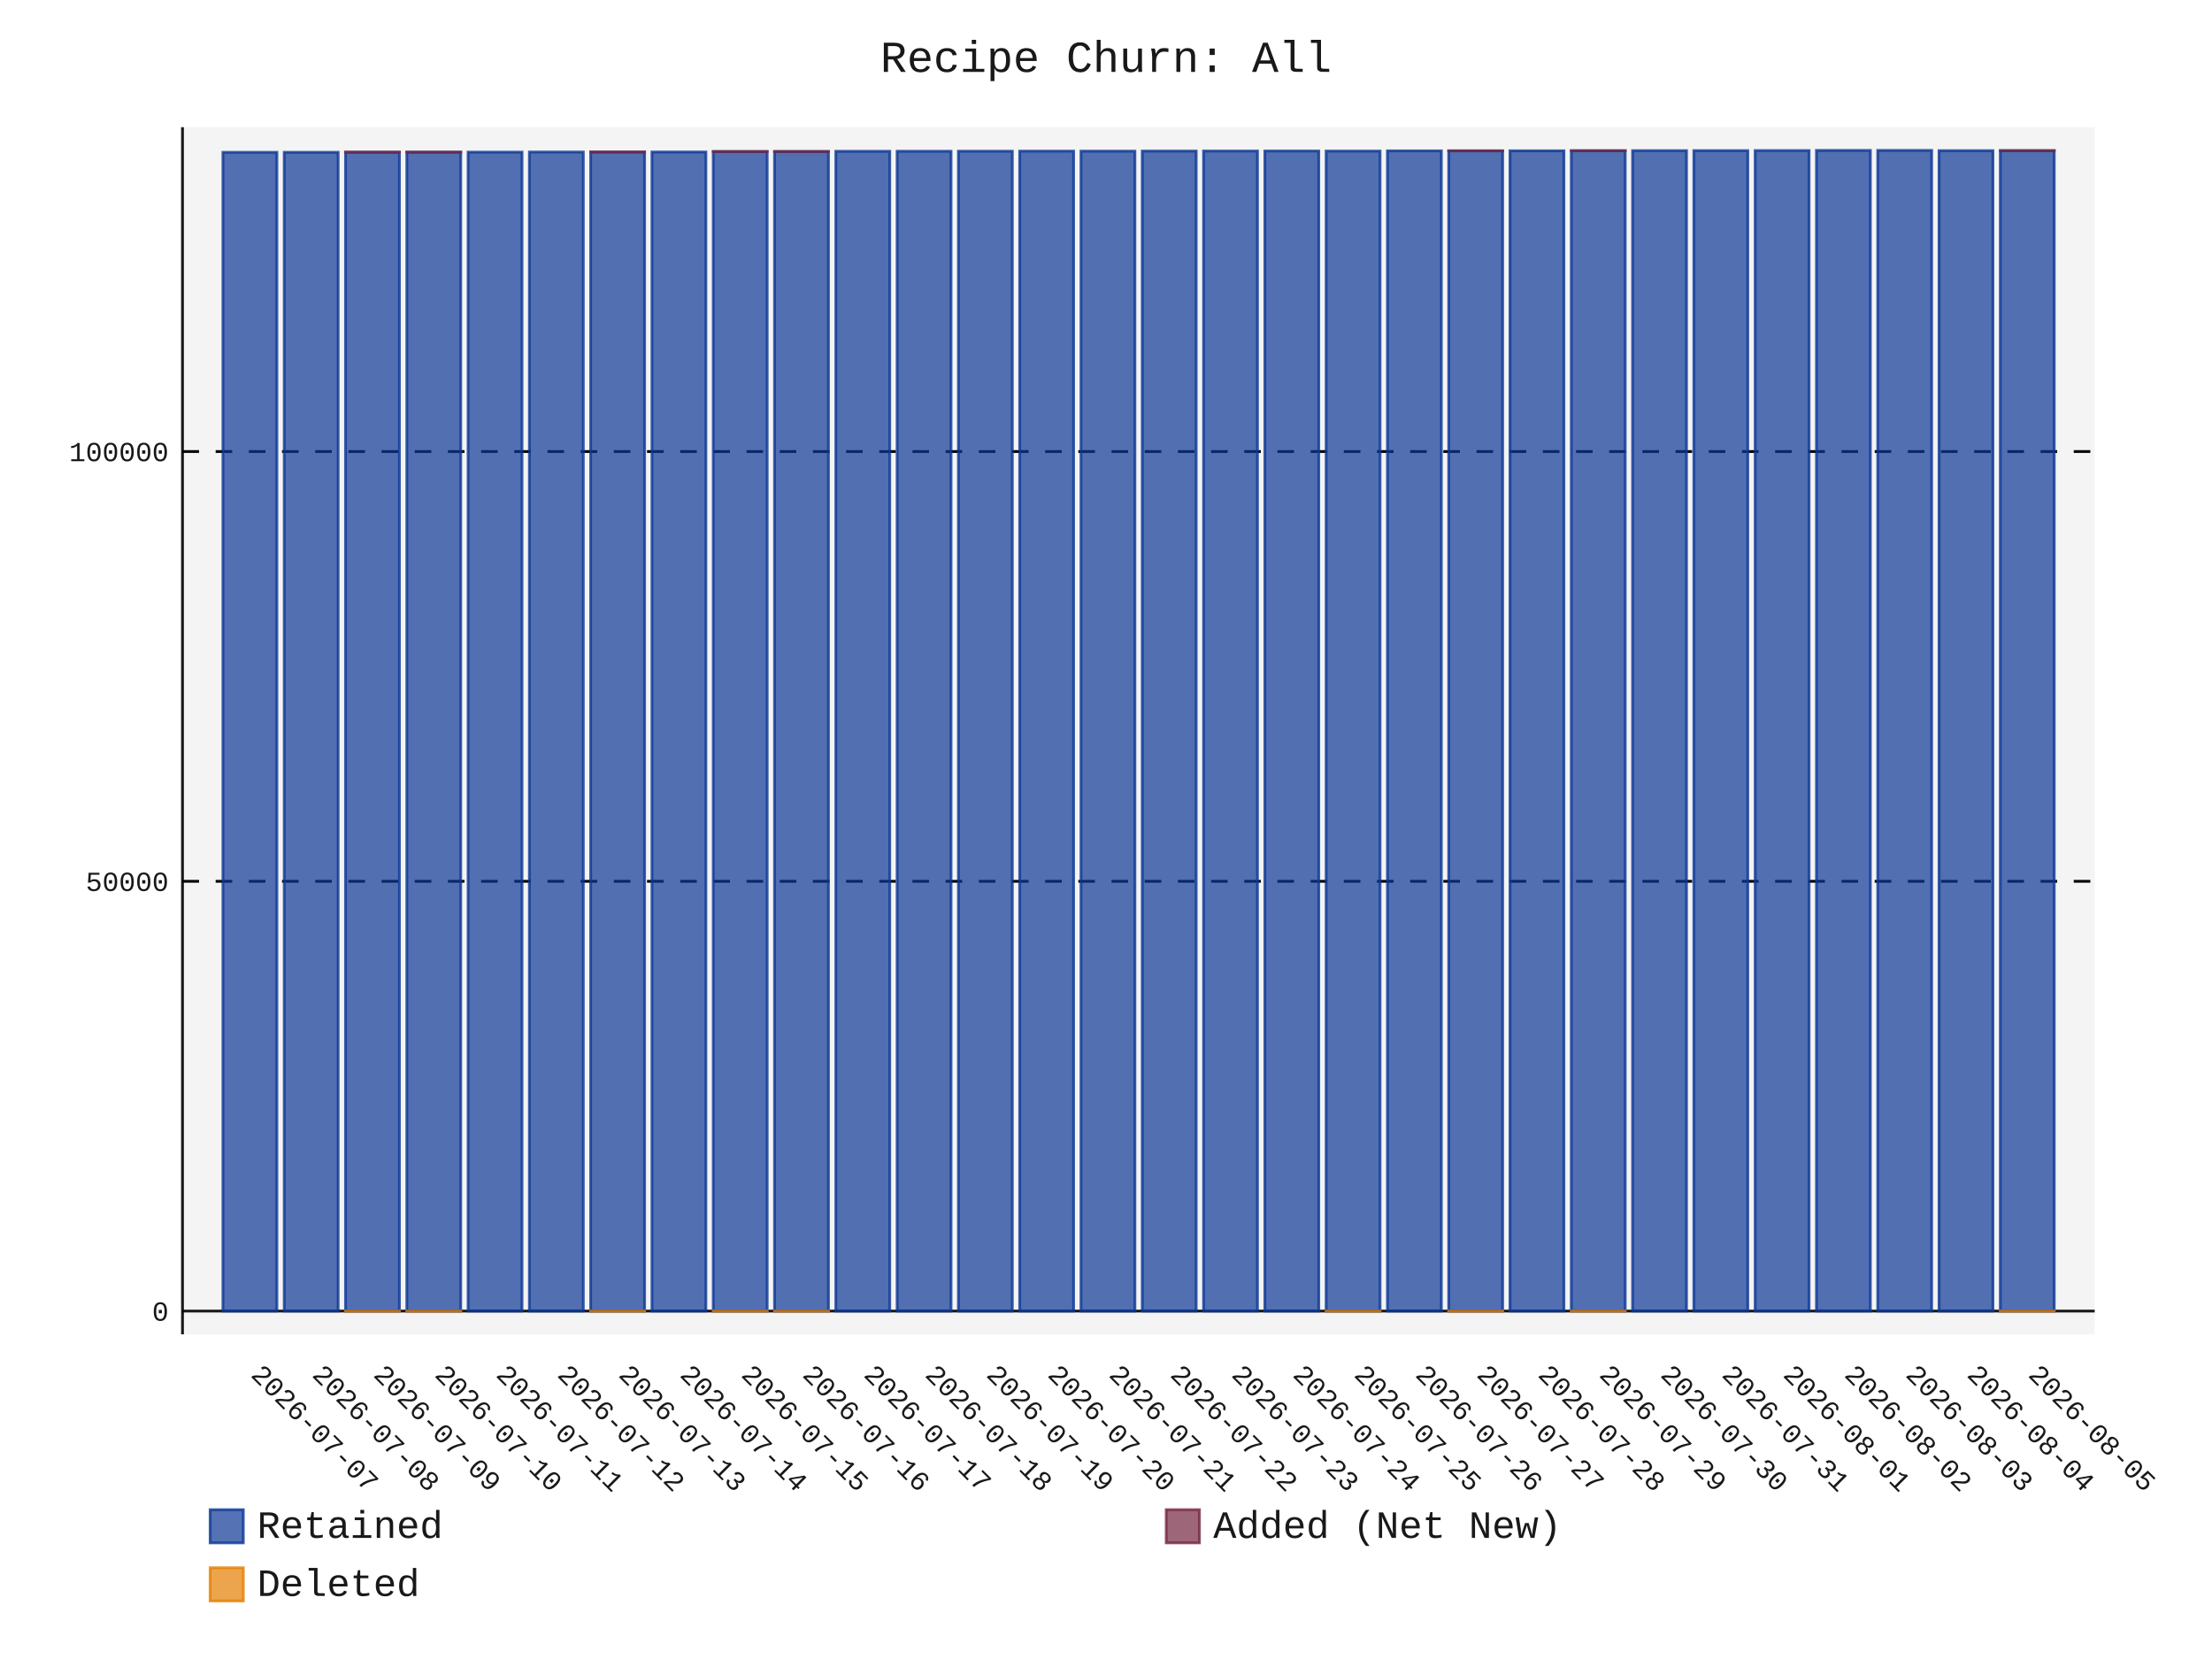
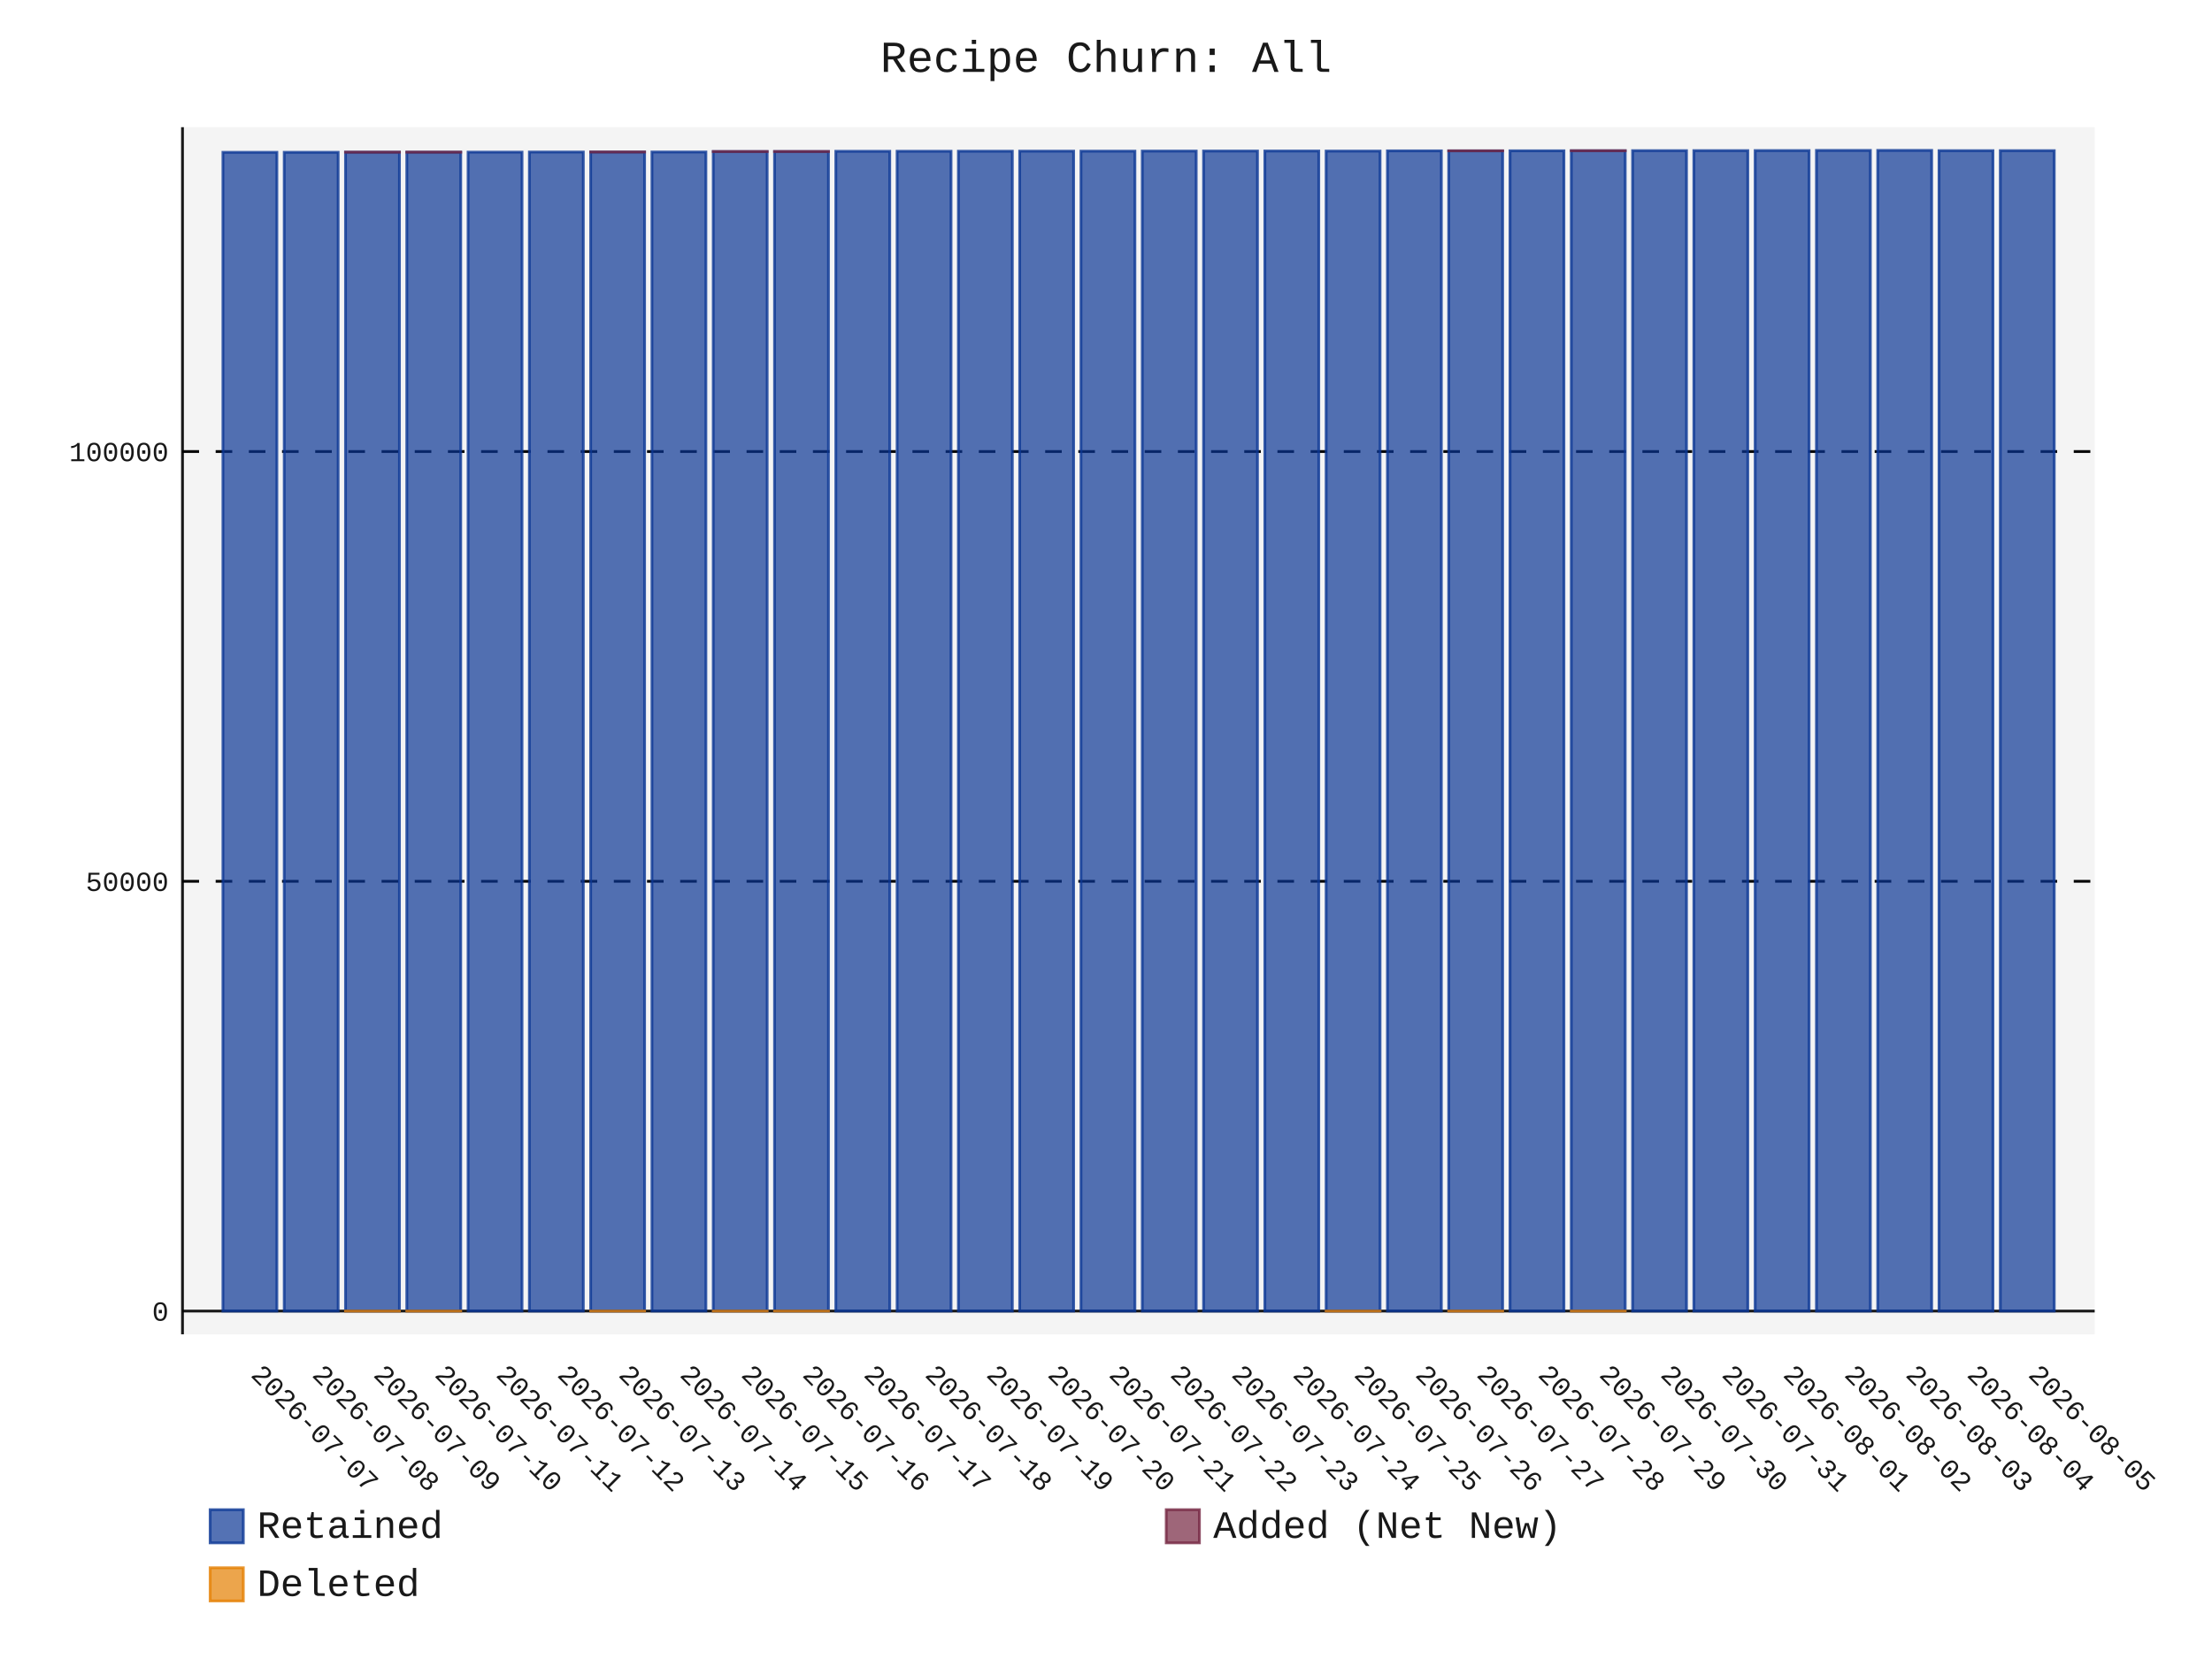
- <svg xmlns="http://www.w3.org/2000/svg" id="chart-753c0b87-ee13-4157-9bea-34e8b52a0861" class="pygal-chart" viewBox="0 0 800 600">
+ <svg xmlns="http://www.w3.org/2000/svg" id="chart-99ddce24-154f-4bd5-aa05-b59f31bc17e0" class="pygal-chart" viewBox="0 0 800 600">
  <defs>
-     <style type="text/css">#chart-753c0b87-ee13-4157-9bea-34e8b52a0861{-webkit-user-select:none;-webkit-font-smoothing:antialiased;font-family:Consolas,"Liberation Mono",Menlo,Courier,monospace}#chart-753c0b87-ee13-4157-9bea-34e8b52a0861 .title{font-family:Consolas,"Liberation Mono",Menlo,Courier,monospace;font-size:16px}#chart-753c0b87-ee13-4157-9bea-34e8b52a0861 .legends .legend text{font-family:Consolas,"Liberation Mono",Menlo,Courier,monospace;font-size:14px}#chart-753c0b87-ee13-4157-9bea-34e8b52a0861 .axis text{font-family:Consolas,"Liberation Mono",Menlo,Courier,monospace;font-size:10px}#chart-753c0b87-ee13-4157-9bea-34e8b52a0861 .axis text.major{font-family:Consolas,"Liberation Mono",Menlo,Courier,monospace;font-size:10px}#chart-753c0b87-ee13-4157-9bea-34e8b52a0861 .text-overlay text.value{font-family:Consolas,"Liberation Mono",Menlo,Courier,monospace;font-size:16px}#chart-753c0b87-ee13-4157-9bea-34e8b52a0861 .text-overlay text.label{font-family:Consolas,"Liberation Mono",Menlo,Courier,monospace;font-size:10px}#chart-753c0b87-ee13-4157-9bea-34e8b52a0861 .tooltip{font-family:Consolas,"Liberation Mono",Menlo,Courier,monospace;font-size:14px}#chart-753c0b87-ee13-4157-9bea-34e8b52a0861 text.no_data{font-family:Consolas,"Liberation Mono",Menlo,Courier,monospace;font-size:64px}
- #chart-753c0b87-ee13-4157-9bea-34e8b52a0861{background-color:transparent}#chart-753c0b87-ee13-4157-9bea-34e8b52a0861 path,#chart-753c0b87-ee13-4157-9bea-34e8b52a0861 line,#chart-753c0b87-ee13-4157-9bea-34e8b52a0861 rect,#chart-753c0b87-ee13-4157-9bea-34e8b52a0861 circle{-webkit-transition:150ms;-moz-transition:150ms;transition:150ms}#chart-753c0b87-ee13-4157-9bea-34e8b52a0861 .graph &gt; .background{fill:transparent}#chart-753c0b87-ee13-4157-9bea-34e8b52a0861 .plot &gt; .background{fill:rgba(240,240,240,0.7)}#chart-753c0b87-ee13-4157-9bea-34e8b52a0861 .graph{fill:rgba(0,0,0,0.9)}#chart-753c0b87-ee13-4157-9bea-34e8b52a0861 text.no_data{fill:rgba(0,0,0,0.9)}#chart-753c0b87-ee13-4157-9bea-34e8b52a0861 .title{fill:rgba(0,0,0,0.9)}#chart-753c0b87-ee13-4157-9bea-34e8b52a0861 .legends .legend text{fill:rgba(0,0,0,0.9)}#chart-753c0b87-ee13-4157-9bea-34e8b52a0861 .legends .legend:hover text{fill:rgba(0,0,0,0.9)}#chart-753c0b87-ee13-4157-9bea-34e8b52a0861 .axis .line{stroke:rgba(0,0,0,0.9)}#chart-753c0b87-ee13-4157-9bea-34e8b52a0861 .axis .guide.line{stroke:rgba(0,0,0,0.5)}#chart-753c0b87-ee13-4157-9bea-34e8b52a0861 .axis .major.line{stroke:rgba(0,0,0,0.9)}#chart-753c0b87-ee13-4157-9bea-34e8b52a0861 .axis text.major{fill:rgba(0,0,0,0.9)}#chart-753c0b87-ee13-4157-9bea-34e8b52a0861 .axis.y .guides:hover .guide.line,#chart-753c0b87-ee13-4157-9bea-34e8b52a0861 .line-graph .axis.x .guides:hover .guide.line,#chart-753c0b87-ee13-4157-9bea-34e8b52a0861 .stackedline-graph .axis.x .guides:hover .guide.line,#chart-753c0b87-ee13-4157-9bea-34e8b52a0861 .xy-graph .axis.x .guides:hover .guide.line{stroke:rgba(0,0,0,0.9)}#chart-753c0b87-ee13-4157-9bea-34e8b52a0861 .axis .guides:hover text{fill:rgba(0,0,0,0.9)}#chart-753c0b87-ee13-4157-9bea-34e8b52a0861 .reactive{fill-opacity:.7;stroke-opacity:.8;stroke-width:1}#chart-753c0b87-ee13-4157-9bea-34e8b52a0861 .ci{stroke:rgba(0,0,0,0.9)}#chart-753c0b87-ee13-4157-9bea-34e8b52a0861 .reactive.active,#chart-753c0b87-ee13-4157-9bea-34e8b52a0861 .active .reactive{fill-opacity:.8;stroke-opacity:.9;stroke-width:4}#chart-753c0b87-ee13-4157-9bea-34e8b52a0861 .ci .reactive.active{stroke-width:1.5}#chart-753c0b87-ee13-4157-9bea-34e8b52a0861 .series text{fill:rgba(0,0,0,0.9)}#chart-753c0b87-ee13-4157-9bea-34e8b52a0861 .tooltip rect{fill:rgba(240,240,240,0.7);stroke:rgba(0,0,0,0.9);-webkit-transition:opacity 150ms;-moz-transition:opacity 150ms;transition:opacity 150ms}#chart-753c0b87-ee13-4157-9bea-34e8b52a0861 .tooltip .label{fill:rgba(0,0,0,0.9)}#chart-753c0b87-ee13-4157-9bea-34e8b52a0861 .tooltip .label{fill:rgba(0,0,0,0.9)}#chart-753c0b87-ee13-4157-9bea-34e8b52a0861 .tooltip .legend{font-size:.8em;fill:rgba(0,0,0,0.5)}#chart-753c0b87-ee13-4157-9bea-34e8b52a0861 .tooltip .x_label{font-size:.6em;fill:rgba(0,0,0,0.9)}#chart-753c0b87-ee13-4157-9bea-34e8b52a0861 .tooltip .xlink{font-size:.5em;text-decoration:underline}#chart-753c0b87-ee13-4157-9bea-34e8b52a0861 .tooltip .value{font-size:1.5em}#chart-753c0b87-ee13-4157-9bea-34e8b52a0861 .bound{font-size:.5em}#chart-753c0b87-ee13-4157-9bea-34e8b52a0861 .max-value{font-size:.75em;fill:rgba(0,0,0,0.5)}#chart-753c0b87-ee13-4157-9bea-34e8b52a0861 .map-element{fill:rgba(240,240,240,0.7);stroke:rgba(0,0,0,0.5) !important}#chart-753c0b87-ee13-4157-9bea-34e8b52a0861 .map-element .reactive{fill-opacity:inherit;stroke-opacity:inherit}#chart-753c0b87-ee13-4157-9bea-34e8b52a0861 .color-0,#chart-753c0b87-ee13-4157-9bea-34e8b52a0861 .color-0 a:visited{stroke:rgb(12,55,149);fill:rgb(12,55,149)}#chart-753c0b87-ee13-4157-9bea-34e8b52a0861 .color-1,#chart-753c0b87-ee13-4157-9bea-34e8b52a0861 .color-1 a:visited{stroke:rgb(117,38,65);fill:rgb(117,38,65)}#chart-753c0b87-ee13-4157-9bea-34e8b52a0861 .color-2,#chart-753c0b87-ee13-4157-9bea-34e8b52a0861 .color-2 a:visited{stroke:rgb(228,127,0);fill:rgb(228,127,0)}#chart-753c0b87-ee13-4157-9bea-34e8b52a0861 .text-overlay .color-0 text{fill:black}#chart-753c0b87-ee13-4157-9bea-34e8b52a0861 .text-overlay .color-1 text{fill:black}#chart-753c0b87-ee13-4157-9bea-34e8b52a0861 .text-overlay .color-2 text{fill:black}
- #chart-753c0b87-ee13-4157-9bea-34e8b52a0861 text.no_data{text-anchor:middle}#chart-753c0b87-ee13-4157-9bea-34e8b52a0861 .guide.line{fill:none}#chart-753c0b87-ee13-4157-9bea-34e8b52a0861 .centered{text-anchor:middle}#chart-753c0b87-ee13-4157-9bea-34e8b52a0861 .title{text-anchor:middle}#chart-753c0b87-ee13-4157-9bea-34e8b52a0861 .legends .legend text{fill-opacity:1}#chart-753c0b87-ee13-4157-9bea-34e8b52a0861 .axis.x text{text-anchor:middle}#chart-753c0b87-ee13-4157-9bea-34e8b52a0861 .axis.x:not(.web) text[transform]{text-anchor:start}#chart-753c0b87-ee13-4157-9bea-34e8b52a0861 .axis.x:not(.web) text[transform].backwards{text-anchor:end}#chart-753c0b87-ee13-4157-9bea-34e8b52a0861 .axis.y text{text-anchor:end}#chart-753c0b87-ee13-4157-9bea-34e8b52a0861 .axis.y text[transform].backwards{text-anchor:start}#chart-753c0b87-ee13-4157-9bea-34e8b52a0861 .axis.y2 text{text-anchor:start}#chart-753c0b87-ee13-4157-9bea-34e8b52a0861 .axis.y2 text[transform].backwards{text-anchor:end}#chart-753c0b87-ee13-4157-9bea-34e8b52a0861 .axis .guide.line{stroke-dasharray:4,4;stroke:black}#chart-753c0b87-ee13-4157-9bea-34e8b52a0861 .axis .major.guide.line{stroke-dasharray:6,6;stroke:black}#chart-753c0b87-ee13-4157-9bea-34e8b52a0861 .horizontal .axis.y .guide.line,#chart-753c0b87-ee13-4157-9bea-34e8b52a0861 .horizontal .axis.y2 .guide.line,#chart-753c0b87-ee13-4157-9bea-34e8b52a0861 .vertical .axis.x .guide.line{opacity:0}#chart-753c0b87-ee13-4157-9bea-34e8b52a0861 .horizontal .axis.always_show .guide.line,#chart-753c0b87-ee13-4157-9bea-34e8b52a0861 .vertical .axis.always_show .guide.line{opacity:1 !important}#chart-753c0b87-ee13-4157-9bea-34e8b52a0861 .axis.y .guides:hover .guide.line,#chart-753c0b87-ee13-4157-9bea-34e8b52a0861 .axis.y2 .guides:hover .guide.line,#chart-753c0b87-ee13-4157-9bea-34e8b52a0861 .axis.x .guides:hover .guide.line{opacity:1}#chart-753c0b87-ee13-4157-9bea-34e8b52a0861 .axis .guides:hover text{opacity:1}#chart-753c0b87-ee13-4157-9bea-34e8b52a0861 .nofill{fill:none}#chart-753c0b87-ee13-4157-9bea-34e8b52a0861 .subtle-fill{fill-opacity:.2}#chart-753c0b87-ee13-4157-9bea-34e8b52a0861 .dot{stroke-width:1px;fill-opacity:1;stroke-opacity:1}#chart-753c0b87-ee13-4157-9bea-34e8b52a0861 .dot.active{stroke-width:5px}#chart-753c0b87-ee13-4157-9bea-34e8b52a0861 .dot.negative{fill:transparent}#chart-753c0b87-ee13-4157-9bea-34e8b52a0861 text,#chart-753c0b87-ee13-4157-9bea-34e8b52a0861 tspan{stroke:none !important}#chart-753c0b87-ee13-4157-9bea-34e8b52a0861 .series text.active{opacity:1}#chart-753c0b87-ee13-4157-9bea-34e8b52a0861 .tooltip rect{fill-opacity:.95;stroke-width:.5}#chart-753c0b87-ee13-4157-9bea-34e8b52a0861 .tooltip text{fill-opacity:1}#chart-753c0b87-ee13-4157-9bea-34e8b52a0861 .showable{visibility:hidden}#chart-753c0b87-ee13-4157-9bea-34e8b52a0861 .showable.shown{visibility:visible}#chart-753c0b87-ee13-4157-9bea-34e8b52a0861 .gauge-background{fill:rgba(229,229,229,1);stroke:none}#chart-753c0b87-ee13-4157-9bea-34e8b52a0861 .bg-lines{stroke:transparent;stroke-width:2px}</style>
+     <style type="text/css">#chart-99ddce24-154f-4bd5-aa05-b59f31bc17e0{-webkit-user-select:none;-webkit-font-smoothing:antialiased;font-family:Consolas,"Liberation Mono",Menlo,Courier,monospace}#chart-99ddce24-154f-4bd5-aa05-b59f31bc17e0 .title{font-family:Consolas,"Liberation Mono",Menlo,Courier,monospace;font-size:16px}#chart-99ddce24-154f-4bd5-aa05-b59f31bc17e0 .legends .legend text{font-family:Consolas,"Liberation Mono",Menlo,Courier,monospace;font-size:14px}#chart-99ddce24-154f-4bd5-aa05-b59f31bc17e0 .axis text{font-family:Consolas,"Liberation Mono",Menlo,Courier,monospace;font-size:10px}#chart-99ddce24-154f-4bd5-aa05-b59f31bc17e0 .axis text.major{font-family:Consolas,"Liberation Mono",Menlo,Courier,monospace;font-size:10px}#chart-99ddce24-154f-4bd5-aa05-b59f31bc17e0 .text-overlay text.value{font-family:Consolas,"Liberation Mono",Menlo,Courier,monospace;font-size:16px}#chart-99ddce24-154f-4bd5-aa05-b59f31bc17e0 .text-overlay text.label{font-family:Consolas,"Liberation Mono",Menlo,Courier,monospace;font-size:10px}#chart-99ddce24-154f-4bd5-aa05-b59f31bc17e0 .tooltip{font-family:Consolas,"Liberation Mono",Menlo,Courier,monospace;font-size:14px}#chart-99ddce24-154f-4bd5-aa05-b59f31bc17e0 text.no_data{font-family:Consolas,"Liberation Mono",Menlo,Courier,monospace;font-size:64px}
+ #chart-99ddce24-154f-4bd5-aa05-b59f31bc17e0{background-color:transparent}#chart-99ddce24-154f-4bd5-aa05-b59f31bc17e0 path,#chart-99ddce24-154f-4bd5-aa05-b59f31bc17e0 line,#chart-99ddce24-154f-4bd5-aa05-b59f31bc17e0 rect,#chart-99ddce24-154f-4bd5-aa05-b59f31bc17e0 circle{-webkit-transition:150ms;-moz-transition:150ms;transition:150ms}#chart-99ddce24-154f-4bd5-aa05-b59f31bc17e0 .graph &gt; .background{fill:transparent}#chart-99ddce24-154f-4bd5-aa05-b59f31bc17e0 .plot &gt; .background{fill:rgba(240,240,240,0.7)}#chart-99ddce24-154f-4bd5-aa05-b59f31bc17e0 .graph{fill:rgba(0,0,0,0.9)}#chart-99ddce24-154f-4bd5-aa05-b59f31bc17e0 text.no_data{fill:rgba(0,0,0,0.9)}#chart-99ddce24-154f-4bd5-aa05-b59f31bc17e0 .title{fill:rgba(0,0,0,0.9)}#chart-99ddce24-154f-4bd5-aa05-b59f31bc17e0 .legends .legend text{fill:rgba(0,0,0,0.9)}#chart-99ddce24-154f-4bd5-aa05-b59f31bc17e0 .legends .legend:hover text{fill:rgba(0,0,0,0.9)}#chart-99ddce24-154f-4bd5-aa05-b59f31bc17e0 .axis .line{stroke:rgba(0,0,0,0.9)}#chart-99ddce24-154f-4bd5-aa05-b59f31bc17e0 .axis .guide.line{stroke:rgba(0,0,0,0.5)}#chart-99ddce24-154f-4bd5-aa05-b59f31bc17e0 .axis .major.line{stroke:rgba(0,0,0,0.9)}#chart-99ddce24-154f-4bd5-aa05-b59f31bc17e0 .axis text.major{fill:rgba(0,0,0,0.9)}#chart-99ddce24-154f-4bd5-aa05-b59f31bc17e0 .axis.y .guides:hover .guide.line,#chart-99ddce24-154f-4bd5-aa05-b59f31bc17e0 .line-graph .axis.x .guides:hover .guide.line,#chart-99ddce24-154f-4bd5-aa05-b59f31bc17e0 .stackedline-graph .axis.x .guides:hover .guide.line,#chart-99ddce24-154f-4bd5-aa05-b59f31bc17e0 .xy-graph .axis.x .guides:hover .guide.line{stroke:rgba(0,0,0,0.9)}#chart-99ddce24-154f-4bd5-aa05-b59f31bc17e0 .axis .guides:hover text{fill:rgba(0,0,0,0.9)}#chart-99ddce24-154f-4bd5-aa05-b59f31bc17e0 .reactive{fill-opacity:.7;stroke-opacity:.8;stroke-width:1}#chart-99ddce24-154f-4bd5-aa05-b59f31bc17e0 .ci{stroke:rgba(0,0,0,0.9)}#chart-99ddce24-154f-4bd5-aa05-b59f31bc17e0 .reactive.active,#chart-99ddce24-154f-4bd5-aa05-b59f31bc17e0 .active .reactive{fill-opacity:.8;stroke-opacity:.9;stroke-width:4}#chart-99ddce24-154f-4bd5-aa05-b59f31bc17e0 .ci .reactive.active{stroke-width:1.5}#chart-99ddce24-154f-4bd5-aa05-b59f31bc17e0 .series text{fill:rgba(0,0,0,0.9)}#chart-99ddce24-154f-4bd5-aa05-b59f31bc17e0 .tooltip rect{fill:rgba(240,240,240,0.7);stroke:rgba(0,0,0,0.9);-webkit-transition:opacity 150ms;-moz-transition:opacity 150ms;transition:opacity 150ms}#chart-99ddce24-154f-4bd5-aa05-b59f31bc17e0 .tooltip .label{fill:rgba(0,0,0,0.9)}#chart-99ddce24-154f-4bd5-aa05-b59f31bc17e0 .tooltip .label{fill:rgba(0,0,0,0.9)}#chart-99ddce24-154f-4bd5-aa05-b59f31bc17e0 .tooltip .legend{font-size:.8em;fill:rgba(0,0,0,0.5)}#chart-99ddce24-154f-4bd5-aa05-b59f31bc17e0 .tooltip .x_label{font-size:.6em;fill:rgba(0,0,0,0.9)}#chart-99ddce24-154f-4bd5-aa05-b59f31bc17e0 .tooltip .xlink{font-size:.5em;text-decoration:underline}#chart-99ddce24-154f-4bd5-aa05-b59f31bc17e0 .tooltip .value{font-size:1.5em}#chart-99ddce24-154f-4bd5-aa05-b59f31bc17e0 .bound{font-size:.5em}#chart-99ddce24-154f-4bd5-aa05-b59f31bc17e0 .max-value{font-size:.75em;fill:rgba(0,0,0,0.5)}#chart-99ddce24-154f-4bd5-aa05-b59f31bc17e0 .map-element{fill:rgba(240,240,240,0.7);stroke:rgba(0,0,0,0.5) !important}#chart-99ddce24-154f-4bd5-aa05-b59f31bc17e0 .map-element .reactive{fill-opacity:inherit;stroke-opacity:inherit}#chart-99ddce24-154f-4bd5-aa05-b59f31bc17e0 .color-0,#chart-99ddce24-154f-4bd5-aa05-b59f31bc17e0 .color-0 a:visited{stroke:rgb(12,55,149);fill:rgb(12,55,149)}#chart-99ddce24-154f-4bd5-aa05-b59f31bc17e0 .color-1,#chart-99ddce24-154f-4bd5-aa05-b59f31bc17e0 .color-1 a:visited{stroke:rgb(117,38,65);fill:rgb(117,38,65)}#chart-99ddce24-154f-4bd5-aa05-b59f31bc17e0 .color-2,#chart-99ddce24-154f-4bd5-aa05-b59f31bc17e0 .color-2 a:visited{stroke:rgb(228,127,0);fill:rgb(228,127,0)}#chart-99ddce24-154f-4bd5-aa05-b59f31bc17e0 .text-overlay .color-0 text{fill:black}#chart-99ddce24-154f-4bd5-aa05-b59f31bc17e0 .text-overlay .color-1 text{fill:black}#chart-99ddce24-154f-4bd5-aa05-b59f31bc17e0 .text-overlay .color-2 text{fill:black}
+ #chart-99ddce24-154f-4bd5-aa05-b59f31bc17e0 text.no_data{text-anchor:middle}#chart-99ddce24-154f-4bd5-aa05-b59f31bc17e0 .guide.line{fill:none}#chart-99ddce24-154f-4bd5-aa05-b59f31bc17e0 .centered{text-anchor:middle}#chart-99ddce24-154f-4bd5-aa05-b59f31bc17e0 .title{text-anchor:middle}#chart-99ddce24-154f-4bd5-aa05-b59f31bc17e0 .legends .legend text{fill-opacity:1}#chart-99ddce24-154f-4bd5-aa05-b59f31bc17e0 .axis.x text{text-anchor:middle}#chart-99ddce24-154f-4bd5-aa05-b59f31bc17e0 .axis.x:not(.web) text[transform]{text-anchor:start}#chart-99ddce24-154f-4bd5-aa05-b59f31bc17e0 .axis.x:not(.web) text[transform].backwards{text-anchor:end}#chart-99ddce24-154f-4bd5-aa05-b59f31bc17e0 .axis.y text{text-anchor:end}#chart-99ddce24-154f-4bd5-aa05-b59f31bc17e0 .axis.y text[transform].backwards{text-anchor:start}#chart-99ddce24-154f-4bd5-aa05-b59f31bc17e0 .axis.y2 text{text-anchor:start}#chart-99ddce24-154f-4bd5-aa05-b59f31bc17e0 .axis.y2 text[transform].backwards{text-anchor:end}#chart-99ddce24-154f-4bd5-aa05-b59f31bc17e0 .axis .guide.line{stroke-dasharray:4,4;stroke:black}#chart-99ddce24-154f-4bd5-aa05-b59f31bc17e0 .axis .major.guide.line{stroke-dasharray:6,6;stroke:black}#chart-99ddce24-154f-4bd5-aa05-b59f31bc17e0 .horizontal .axis.y .guide.line,#chart-99ddce24-154f-4bd5-aa05-b59f31bc17e0 .horizontal .axis.y2 .guide.line,#chart-99ddce24-154f-4bd5-aa05-b59f31bc17e0 .vertical .axis.x .guide.line{opacity:0}#chart-99ddce24-154f-4bd5-aa05-b59f31bc17e0 .horizontal .axis.always_show .guide.line,#chart-99ddce24-154f-4bd5-aa05-b59f31bc17e0 .vertical .axis.always_show .guide.line{opacity:1 !important}#chart-99ddce24-154f-4bd5-aa05-b59f31bc17e0 .axis.y .guides:hover .guide.line,#chart-99ddce24-154f-4bd5-aa05-b59f31bc17e0 .axis.y2 .guides:hover .guide.line,#chart-99ddce24-154f-4bd5-aa05-b59f31bc17e0 .axis.x .guides:hover .guide.line{opacity:1}#chart-99ddce24-154f-4bd5-aa05-b59f31bc17e0 .axis .guides:hover text{opacity:1}#chart-99ddce24-154f-4bd5-aa05-b59f31bc17e0 .nofill{fill:none}#chart-99ddce24-154f-4bd5-aa05-b59f31bc17e0 .subtle-fill{fill-opacity:.2}#chart-99ddce24-154f-4bd5-aa05-b59f31bc17e0 .dot{stroke-width:1px;fill-opacity:1;stroke-opacity:1}#chart-99ddce24-154f-4bd5-aa05-b59f31bc17e0 .dot.active{stroke-width:5px}#chart-99ddce24-154f-4bd5-aa05-b59f31bc17e0 .dot.negative{fill:transparent}#chart-99ddce24-154f-4bd5-aa05-b59f31bc17e0 text,#chart-99ddce24-154f-4bd5-aa05-b59f31bc17e0 tspan{stroke:none !important}#chart-99ddce24-154f-4bd5-aa05-b59f31bc17e0 .series text.active{opacity:1}#chart-99ddce24-154f-4bd5-aa05-b59f31bc17e0 .tooltip rect{fill-opacity:.95;stroke-width:.5}#chart-99ddce24-154f-4bd5-aa05-b59f31bc17e0 .tooltip text{fill-opacity:1}#chart-99ddce24-154f-4bd5-aa05-b59f31bc17e0 .showable{visibility:hidden}#chart-99ddce24-154f-4bd5-aa05-b59f31bc17e0 .showable.shown{visibility:visible}#chart-99ddce24-154f-4bd5-aa05-b59f31bc17e0 .gauge-background{fill:rgba(229,229,229,1);stroke:none}#chart-99ddce24-154f-4bd5-aa05-b59f31bc17e0 .bg-lines{stroke:transparent;stroke-width:2px}</style>
  </defs>
  <g class="graph stackedbar-graph vertical">
    <rect x="0" y="0" width="800" height="600" class="background" />
    <g transform="translate(66, 46)" class="plot">
      <rect x="0" y="0" width="691.574" height="436.574" class="background" />
      <g class="axis y always_show">
        <g class="guides">
          <path d="M0 428.166 h691.574" class="axis major line" />
          <text x="-5" y="431.666" class="major">0</text>
        </g>
        <g class="guides">
          <path d="M0 272.734 h691.574" class="major guide line" />
          <text x="-5" y="276.234" class="major">50000</text>
        </g>
        <g class="guides">
          <path d="M0 117.303 h691.574" class="major guide line" />
          <text x="-5" y="120.803" class="major">100000</text>
        </g>
      </g>
      <g class="axis x">
        <path d="M0 0 v436.574" class="line" />
        <g class="guides">
          <path d="M24.382 0 v436.574" class="guide line" />
          <text x="24.382" y="451.574" class="" transform="rotate(45 24.3824 451.5736)">2026-07-07</text>
        </g>
        <g class="guides">
          <path d="M46.548 0 v436.574" class="guide line" />
          <text x="46.548" y="451.574" class="" transform="rotate(45 46.54822 451.5736)">2026-07-08</text>
        </g>
        <g class="guides">
          <path d="M68.714 0 v436.574" class="guide line" />
          <text x="68.714" y="451.574" class="" transform="rotate(45 68.71404 451.5736)">2026-07-09</text>
        </g>
        <g class="guides">
          <path d="M90.88 0 v436.574" class="guide line" />
          <text x="90.88" y="451.574" class="" transform="rotate(45 90.87986 451.5736)">2026-07-10</text>
        </g>
        <g class="guides">
          <path d="M113.046 0 v436.574" class="guide line" />
          <text x="113.046" y="451.574" class="" transform="rotate(45 113.0457 451.5736)">2026-07-11</text>
        </g>
        <g class="guides">
          <path d="M135.212 0 v436.574" class="guide line" />
          <text x="135.212" y="451.574" class="" transform="rotate(45 135.2115 451.5736)">2026-07-12</text>
        </g>
        <g class="guides">
          <path d="M157.377 0 v436.574" class="guide line" />
          <text x="157.377" y="451.574" class="" transform="rotate(45 157.3773 451.5736)">2026-07-13</text>
        </g>
        <g class="guides">
          <path d="M179.543 0 v436.574" class="guide line" />
          <text x="179.543" y="451.574" class="" transform="rotate(45 179.5431 451.5736)">2026-07-14</text>
        </g>
        <g class="guides">
          <path d="M201.709 0 v436.574" class="guide line" />
          <text x="201.709" y="451.574" class="" transform="rotate(45 201.709 451.5736)">2026-07-15</text>
        </g>
        <g class="guides">
          <path d="M223.875 0 v436.574" class="guide line" />
          <text x="223.875" y="451.574" class="" transform="rotate(45 223.8748 451.5736)">2026-07-16</text>
        </g>
        <g class="guides">
          <path d="M246.041 0 v436.574" class="guide line" />
          <text x="246.041" y="451.574" class="" transform="rotate(45 246.0406 451.5736)">2026-07-17</text>
        </g>
        <g class="guides">
          <path d="M268.206 0 v436.574" class="guide line" />
          <text x="268.206" y="451.574" class="" transform="rotate(45 268.2064 451.5736)">2026-07-18</text>
        </g>
        <g class="guides">
          <path d="M290.372 0 v436.574" class="guide line" />
          <text x="290.372" y="451.574" class="" transform="rotate(45 290.3722 451.5736)">2026-07-19</text>
        </g>
        <g class="guides">
          <path d="M312.538 0 v436.574" class="guide line" />
          <text x="312.538" y="451.574" class="" transform="rotate(45 312.5381 451.5736)">2026-07-20</text>
        </g>
        <g class="guides">
          <path d="M334.704 0 v436.574" class="guide line" />
          <text x="334.704" y="451.574" class="" transform="rotate(45 334.7039 451.5736)">2026-07-21</text>
        </g>
        <g class="guides">
          <path d="M356.87 0 v436.574" class="guide line" />
          <text x="356.87" y="451.574" class="" transform="rotate(45 356.8697 451.5736)">2026-07-22</text>
        </g>
        <g class="guides">
          <path d="M379.036 0 v436.574" class="guide line" />
          <text x="379.036" y="451.574" class="" transform="rotate(45 379.0355 451.5736)">2026-07-23</text>
        </g>
        <g class="guides">
          <path d="M401.201 0 v436.574" class="guide line" />
          <text x="401.201" y="451.574" class="" transform="rotate(45 401.2013 451.5736)">2026-07-24</text>
        </g>
        <g class="guides">
          <path d="M423.367 0 v436.574" class="guide line" />
          <text x="423.367" y="451.574" class="" transform="rotate(45 423.3672 451.5736)">2026-07-25</text>
        </g>
        <g class="guides">
          <path d="M445.533 0 v436.574" class="guide line" />
          <text x="445.533" y="451.574" class="" transform="rotate(45 445.533 451.5736)">2026-07-26</text>
        </g>
        <g class="guides">
          <path d="M467.699 0 v436.574" class="guide line" />
          <text x="467.699" y="451.574" class="" transform="rotate(45 467.6988 451.5736)">2026-07-27</text>
        </g>
        <g class="guides">
          <path d="M489.865 0 v436.574" class="guide line" />
          <text x="489.865" y="451.574" class="" transform="rotate(45 489.8646 451.5736)">2026-07-28</text>
        </g>
        <g class="guides">
          <path d="M512.03 0 v436.574" class="guide line" />
          <text x="512.03" y="451.574" class="" transform="rotate(45 512.0304 451.5736)">2026-07-29</text>
        </g>
        <g class="guides">
          <path d="M534.196 0 v436.574" class="guide line" />
          <text x="534.196" y="451.574" class="" transform="rotate(45 534.1963 451.5736)">2026-07-30</text>
        </g>
        <g class="guides">
          <path d="M556.362 0 v436.574" class="guide line" />
          <text x="556.362" y="451.574" class="" transform="rotate(45 556.3621 451.5736)">2026-07-31</text>
        </g>
        <g class="guides">
          <path d="M578.528 0 v436.574" class="guide line" />
          <text x="578.528" y="451.574" class="" transform="rotate(45 578.5279 451.5736)">2026-08-01</text>
        </g>
        <g class="guides">
          <path d="M600.694 0 v436.574" class="guide line" />
          <text x="600.694" y="451.574" class="" transform="rotate(45 600.6937 451.5736)">2026-08-02</text>
        </g>
        <g class="guides">
          <path d="M622.86 0 v436.574" class="guide line" />
          <text x="622.86" y="451.574" class="" transform="rotate(45 622.8596 451.5736)">2026-08-03</text>
        </g>
        <g class="guides">
          <path d="M645.025 0 v436.574" class="guide line" />
          <text x="645.025" y="451.574" class="" transform="rotate(45 645.0254 451.5736)">2026-08-04</text>
        </g>
        <g class="guides">
          <path d="M667.191 0 v436.574" class="guide line" />
          <text x="667.191" y="451.574" class="" transform="rotate(45 667.1912 451.5736)">2026-08-05</text>
        </g>
      </g>
      <g class="series serie-0 color-0">
        <g class="bars">
          <g class="bar">
            <rect x="14.629" y="9.089" rx="0" ry="0" width="19.506" height="419.077" class="rect reactive tooltip-trigger" />
          </g>
          <g class="bar">
            <rect x="36.795" y="9.08" rx="0" ry="0" width="19.506" height="419.086" class="rect reactive tooltip-trigger" />
          </g>
          <g class="bar">
            <rect x="58.961" y="9.045" rx="0" ry="0" width="19.506" height="419.12" class="rect reactive tooltip-trigger" />
          </g>
          <g class="bar">
            <rect x="81.127" y="9.039" rx="0" ry="0" width="19.506" height="419.126" class="rect reactive tooltip-trigger" />
          </g>
          <g class="bar">
            <rect x="103.293" y="9.02" rx="0" ry="0" width="19.506" height="419.145" class="rect reactive tooltip-trigger" />
          </g>
          <g class="bar">
            <rect x="125.459" y="8.986" rx="0" ry="0" width="19.506" height="419.179" class="rect reactive tooltip-trigger" />
          </g>
          <g class="bar">
            <rect x="147.624" y="8.983" rx="0" ry="0" width="19.506" height="419.182" class="rect reactive tooltip-trigger" />
          </g>
          <g class="bar">
            <rect x="169.79" y="8.974" rx="0" ry="0" width="19.506" height="419.192" class="rect reactive tooltip-trigger" />
          </g>
          <g class="bar">
            <rect x="191.956" y="8.818" rx="0" ry="0" width="19.506" height="419.347" class="rect reactive tooltip-trigger" />
          </g>
          <g class="bar">
            <rect x="214.122" y="8.806" rx="0" ry="0" width="19.506" height="419.36" class="rect reactive tooltip-trigger" />
          </g>
          <g class="bar">
            <rect x="236.288" y="8.716" rx="0" ry="0" width="19.506" height="419.45" class="rect reactive tooltip-trigger" />
          </g>
          <g class="bar">
            <rect x="258.453" y="8.7" rx="0" ry="0" width="19.506" height="419.465" class="rect reactive tooltip-trigger" />
          </g>
          <g class="bar">
            <rect x="280.619" y="8.685" rx="0" ry="0" width="19.506" height="419.481" class="rect reactive tooltip-trigger" />
          </g>
          <g class="bar">
            <rect x="302.785" y="8.663" rx="0" ry="0" width="19.506" height="419.503" class="rect reactive tooltip-trigger" />
          </g>
          <g class="bar">
            <rect x="324.951" y="8.666" rx="0" ry="0" width="19.506" height="419.499" class="rect reactive tooltip-trigger" />
          </g>
          <g class="bar">
            <rect x="347.117" y="8.638" rx="0" ry="0" width="19.506" height="419.527" class="rect reactive tooltip-trigger" />
          </g>
          <g class="bar">
            <rect x="369.283" y="8.623" rx="0" ry="0" width="19.506" height="419.543" class="rect reactive tooltip-trigger" />
          </g>
          <g class="bar">
            <rect x="391.448" y="8.616" rx="0" ry="0" width="19.506" height="419.549" class="rect reactive tooltip-trigger" />
          </g>
          <g class="bar">
            <rect x="413.614" y="8.641" rx="0" ry="0" width="19.506" height="419.524" class="rect reactive tooltip-trigger" />
          </g>
          <g class="bar">
            <rect x="435.78" y="8.557" rx="0" ry="0" width="19.506" height="419.608" class="rect reactive tooltip-trigger" />
          </g>
          <g class="bar">
            <rect x="457.946" y="8.554" rx="0" ry="0" width="19.506" height="419.611" class="rect reactive tooltip-trigger" />
          </g>
          <g class="bar">
            <rect x="480.112" y="8.539" rx="0" ry="0" width="19.506" height="419.627" class="rect reactive tooltip-trigger" />
          </g>
          <g class="bar">
            <rect x="502.277" y="8.52" rx="0" ry="0" width="19.506" height="419.646" class="rect reactive tooltip-trigger" />
          </g>
          <g class="bar">
            <rect x="524.443" y="8.486" rx="0" ry="0" width="19.506" height="419.68" class="rect reactive tooltip-trigger" />
          </g>
          <g class="bar">
            <rect x="546.609" y="8.476" rx="0" ry="0" width="19.506" height="419.689" class="rect reactive tooltip-trigger" />
          </g>
          <g class="bar">
            <rect x="568.775" y="8.458" rx="0" ry="0" width="19.506" height="419.708" class="rect reactive tooltip-trigger" />
          </g>
          <g class="bar">
            <rect x="590.941" y="8.402" rx="0" ry="0" width="19.506" height="419.764" class="rect reactive tooltip-trigger" />
          </g>
          <g class="bar">
            <rect x="613.107" y="8.396" rx="0" ry="0" width="19.506" height="419.77" class="rect reactive tooltip-trigger" />
          </g>
          <g class="bar">
            <rect x="635.272" y="8.495" rx="0" ry="0" width="19.506" height="419.67" class="rect reactive tooltip-trigger" />
          </g>
          <g class="bar">
-             <rect x="657.438" y="8.495" rx="0" ry="0" width="19.506" height="419.67" class="rect reactive tooltip-trigger" />
+             <rect x="657.438" y="8.492" rx="0" ry="0" width="19.506" height="419.673" class="rect reactive tooltip-trigger" />
          </g>
        </g>
      </g>
      <g class="series serie-1 color-1">
        <g class="bars">
          <g class="bar">
            <rect x="14.629" y="9.089" rx="0" ry="0" width="19.506" height="0.0" class="rect reactive tooltip-trigger" />
          </g>
          <g class="bar">
            <rect x="36.795" y="9.08" rx="0" ry="0" width="19.506" height="0.0" class="rect reactive tooltip-trigger" />
          </g>
          <g class="bar">
            <rect x="58.961" y="9.039" rx="0" ry="0" width="19.506" height="0.006" class="rect reactive tooltip-trigger" />
          </g>
          <g class="bar">
            <rect x="81.127" y="9.03" rx="0" ry="0" width="19.506" height="0.009" class="rect reactive tooltip-trigger" />
          </g>
          <g class="bar">
            <rect x="103.293" y="9.02" rx="0" ry="0" width="19.506" height="0.0" class="rect reactive tooltip-trigger" />
          </g>
          <g class="bar">
            <rect x="125.459" y="8.986" rx="0" ry="0" width="19.506" height="0.0" class="rect reactive tooltip-trigger" />
          </g>
          <g class="bar">
            <rect x="147.624" y="8.98" rx="0" ry="0" width="19.506" height="0.003" class="rect reactive tooltip-trigger" />
          </g>
          <g class="bar">
            <rect x="169.79" y="8.974" rx="0" ry="0" width="19.506" height="0.0" class="rect reactive tooltip-trigger" />
          </g>
          <g class="bar">
            <rect x="191.956" y="8.812" rx="0" ry="0" width="19.506" height="0.006" class="rect reactive tooltip-trigger" />
          </g>
          <g class="bar">
            <rect x="214.122" y="8.803" rx="0" ry="0" width="19.506" height="0.003" class="rect reactive tooltip-trigger" />
          </g>
          <g class="bar">
            <rect x="236.288" y="8.716" rx="0" ry="0" width="19.506" height="0.0" class="rect reactive tooltip-trigger" />
          </g>
          <g class="bar">
            <rect x="258.453" y="8.7" rx="0" ry="0" width="19.506" height="0.0" class="rect reactive tooltip-trigger" />
          </g>
          <g class="bar">
            <rect x="280.619" y="8.685" rx="0" ry="0" width="19.506" height="0.0" class="rect reactive tooltip-trigger" />
          </g>
          <g class="bar">
            <rect x="302.785" y="8.663" rx="0" ry="0" width="19.506" height="0.0" class="rect reactive tooltip-trigger" />
          </g>
          <g class="bar">
            <rect x="324.951" y="8.666" rx="0" ry="0" width="19.506" height="0.0" class="rect reactive tooltip-trigger" />
          </g>
          <g class="bar">
            <rect x="347.117" y="8.638" rx="0" ry="0" width="19.506" height="0.0" class="rect reactive tooltip-trigger" />
          </g>
          <g class="bar">
            <rect x="369.283" y="8.623" rx="0" ry="0" width="19.506" height="0.0" class="rect reactive tooltip-trigger" />
          </g>
          <g class="bar">
            <rect x="391.448" y="8.616" rx="0" ry="0" width="19.506" height="0.0" class="rect reactive tooltip-trigger" />
          </g>
          <g class="bar">
            <rect x="413.614" y="8.641" rx="0" ry="0" width="19.506" height="0.0" class="rect reactive tooltip-trigger" />
          </g>
          <g class="bar">
            <rect x="435.78" y="8.557" rx="0" ry="0" width="19.506" height="0.0" class="rect reactive tooltip-trigger" />
          </g>
          <g class="bar">
            <rect x="457.946" y="8.545" rx="0" ry="0" width="19.506" height="0.009" class="rect reactive tooltip-trigger" />
          </g>
          <g class="bar">
            <rect x="480.112" y="8.539" rx="0" ry="0" width="19.506" height="0.0" class="rect reactive tooltip-trigger" />
          </g>
          <g class="bar">
            <rect x="502.277" y="8.508" rx="0" ry="0" width="19.506" height="0.012" class="rect reactive tooltip-trigger" />
          </g>
          <g class="bar">
            <rect x="524.443" y="8.486" rx="0" ry="0" width="19.506" height="0.0" class="rect reactive tooltip-trigger" />
          </g>
          <g class="bar">
            <rect x="546.609" y="8.476" rx="0" ry="0" width="19.506" height="0.0" class="rect reactive tooltip-trigger" />
          </g>
          <g class="bar">
            <rect x="568.775" y="8.458" rx="0" ry="0" width="19.506" height="0.0" class="rect reactive tooltip-trigger" />
          </g>
          <g class="bar">
            <rect x="590.941" y="8.402" rx="0" ry="0" width="19.506" height="0.0" class="rect reactive tooltip-trigger" />
          </g>
          <g class="bar">
            <rect x="613.107" y="8.396" rx="0" ry="0" width="19.506" height="0.0" class="rect reactive tooltip-trigger" />
          </g>
          <g class="bar">
            <rect x="635.272" y="8.495" rx="0" ry="0" width="19.506" height="0.0" class="rect reactive tooltip-trigger" />
          </g>
          <g class="bar">
-             <rect x="657.438" y="8.492" rx="0" ry="0" width="19.506" height="0.003" class="rect reactive tooltip-trigger" />
+             <rect x="657.438" y="8.492" rx="0" ry="0" width="19.506" height="0.0" class="rect reactive tooltip-trigger" />
          </g>
        </g>
      </g>
      <g class="series serie-2 color-2">
        <g class="bars">
          <g class="bar">
            <rect x="14.629" y="9.089" rx="0" ry="0" width="19.506" height="0.0" class="rect reactive tooltip-trigger" />
          </g>
          <g class="bar">
            <rect x="36.795" y="9.08" rx="0" ry="0" width="19.506" height="0.0" class="rect reactive tooltip-trigger" />
          </g>
          <g class="bar">
            <rect x="58.961" y="428.166" rx="0" ry="0" width="19.506" height="0.009" class="rect reactive tooltip-trigger" />
          </g>
          <g class="bar">
            <rect x="81.127" y="428.166" rx="0" ry="0" width="19.506" height="0.009" class="rect reactive tooltip-trigger" />
          </g>
          <g class="bar">
            <rect x="103.293" y="9.02" rx="0" ry="0" width="19.506" height="0.0" class="rect reactive tooltip-trigger" />
          </g>
          <g class="bar">
            <rect x="125.459" y="8.986" rx="0" ry="0" width="19.506" height="0.0" class="rect reactive tooltip-trigger" />
          </g>
          <g class="bar">
            <rect x="147.624" y="428.166" rx="0" ry="0" width="19.506" height="0.003" class="rect reactive tooltip-trigger" />
          </g>
          <g class="bar">
            <rect x="169.79" y="8.974" rx="0" ry="0" width="19.506" height="0.0" class="rect reactive tooltip-trigger" />
          </g>
          <g class="bar">
            <rect x="191.956" y="428.166" rx="0" ry="0" width="19.506" height="0.006" class="rect reactive tooltip-trigger" />
          </g>
          <g class="bar">
            <rect x="214.122" y="428.166" rx="0" ry="0" width="19.506" height="0.003" class="rect reactive tooltip-trigger" />
          </g>
          <g class="bar">
            <rect x="236.288" y="8.716" rx="0" ry="0" width="19.506" height="0.0" class="rect reactive tooltip-trigger" />
          </g>
          <g class="bar">
            <rect x="258.453" y="8.7" rx="0" ry="0" width="19.506" height="0.0" class="rect reactive tooltip-trigger" />
          </g>
          <g class="bar">
            <rect x="280.619" y="8.685" rx="0" ry="0" width="19.506" height="0.0" class="rect reactive tooltip-trigger" />
          </g>
          <g class="bar">
            <rect x="302.785" y="8.663" rx="0" ry="0" width="19.506" height="0.0" class="rect reactive tooltip-trigger" />
          </g>
          <g class="bar">
            <rect x="324.951" y="8.666" rx="0" ry="0" width="19.506" height="0.0" class="rect reactive tooltip-trigger" />
          </g>
          <g class="bar">
            <rect x="347.117" y="8.638" rx="0" ry="0" width="19.506" height="0.0" class="rect reactive tooltip-trigger" />
          </g>
          <g class="bar">
            <rect x="369.283" y="8.623" rx="0" ry="0" width="19.506" height="0.0" class="rect reactive tooltip-trigger" />
          </g>
          <g class="bar">
            <rect x="391.448" y="8.616" rx="0" ry="0" width="19.506" height="0.0" class="rect reactive tooltip-trigger" />
          </g>
          <g class="bar">
            <rect x="413.614" y="428.166" rx="0" ry="0" width="19.506" height="0.003" class="rect reactive tooltip-trigger" />
          </g>
          <g class="bar">
            <rect x="435.78" y="8.557" rx="0" ry="0" width="19.506" height="0.0" class="rect reactive tooltip-trigger" />
          </g>
          <g class="bar">
            <rect x="457.946" y="428.166" rx="0" ry="0" width="19.506" height="0.009" class="rect reactive tooltip-trigger" />
          </g>
          <g class="bar">
            <rect x="480.112" y="8.539" rx="0" ry="0" width="19.506" height="0.0" class="rect reactive tooltip-trigger" />
          </g>
          <g class="bar">
            <rect x="502.277" y="428.166" rx="0" ry="0" width="19.506" height="0.012" class="rect reactive tooltip-trigger" />
          </g>
          <g class="bar">
            <rect x="524.443" y="8.486" rx="0" ry="0" width="19.506" height="0.0" class="rect reactive tooltip-trigger" />
          </g>
          <g class="bar">
            <rect x="546.609" y="8.476" rx="0" ry="0" width="19.506" height="0.0" class="rect reactive tooltip-trigger" />
          </g>
          <g class="bar">
            <rect x="568.775" y="8.458" rx="0" ry="0" width="19.506" height="0.0" class="rect reactive tooltip-trigger" />
          </g>
          <g class="bar">
            <rect x="590.941" y="8.402" rx="0" ry="0" width="19.506" height="0.0" class="rect reactive tooltip-trigger" />
          </g>
          <g class="bar">
            <rect x="613.107" y="8.396" rx="0" ry="0" width="19.506" height="0.0" class="rect reactive tooltip-trigger" />
          </g>
          <g class="bar">
            <rect x="635.272" y="8.495" rx="0" ry="0" width="19.506" height="0.0" class="rect reactive tooltip-trigger" />
          </g>
          <g class="bar">
-             <rect x="657.438" y="428.166" rx="0" ry="0" width="19.506" height="0.003" class="rect reactive tooltip-trigger" />
+             <rect x="657.438" y="8.492" rx="0" ry="0" width="19.506" height="0.0" class="rect reactive tooltip-trigger" />
          </g>
        </g>
      </g>
    </g>
    <g class="titles">
      <text x="400.0" y="26" class="title plot_title">Recipe Churn: All</text>
    </g>
    <g transform="translate(66, 46)" class="plot overlay">
      <g class="series serie-0 color-0" />
      <g class="series serie-1 color-1" />
      <g class="series serie-2 color-2" />
    </g>
    <g transform="translate(66, 46)" class="plot text-overlay">
      <g class="series serie-0 color-0" />
      <g class="series serie-1 color-1" />
      <g class="series serie-2 color-2" />
    </g>
    <g transform="translate(66, 46)" class="plot tooltip-overlay">
      <g transform="translate(0 0)" style="opacity: 0" class="tooltip">
        <rect rx="0" ry="0" width="0" height="0" class="tooltip-box" />
        <g class="text" />
      </g>
    </g>
    <g transform="translate(76, 545)" class="legends">
      <g id="activate-serie-0" class="legend reactive activate-serie">
        <rect x="0.0" y="1.0" width="12" height="12" class="color-0 reactive" />
        <text x="17.0" y="11.2">Retained</text>
      </g>
      <g id="activate-serie-1" class="legend reactive activate-serie">
        <rect x="345.787" y="1.0" width="12" height="12" class="color-1 reactive" />
        <text x="362.787" y="11.2">Added (Net New)</text>
      </g>
      <g id="activate-serie-2" class="legend reactive activate-serie">
        <rect x="0.0" y="22.0" width="12" height="12" class="color-2 reactive" />
        <text x="17.0" y="32.2">Deleted</text>
      </g>
    </g>
  </g>
</svg>
